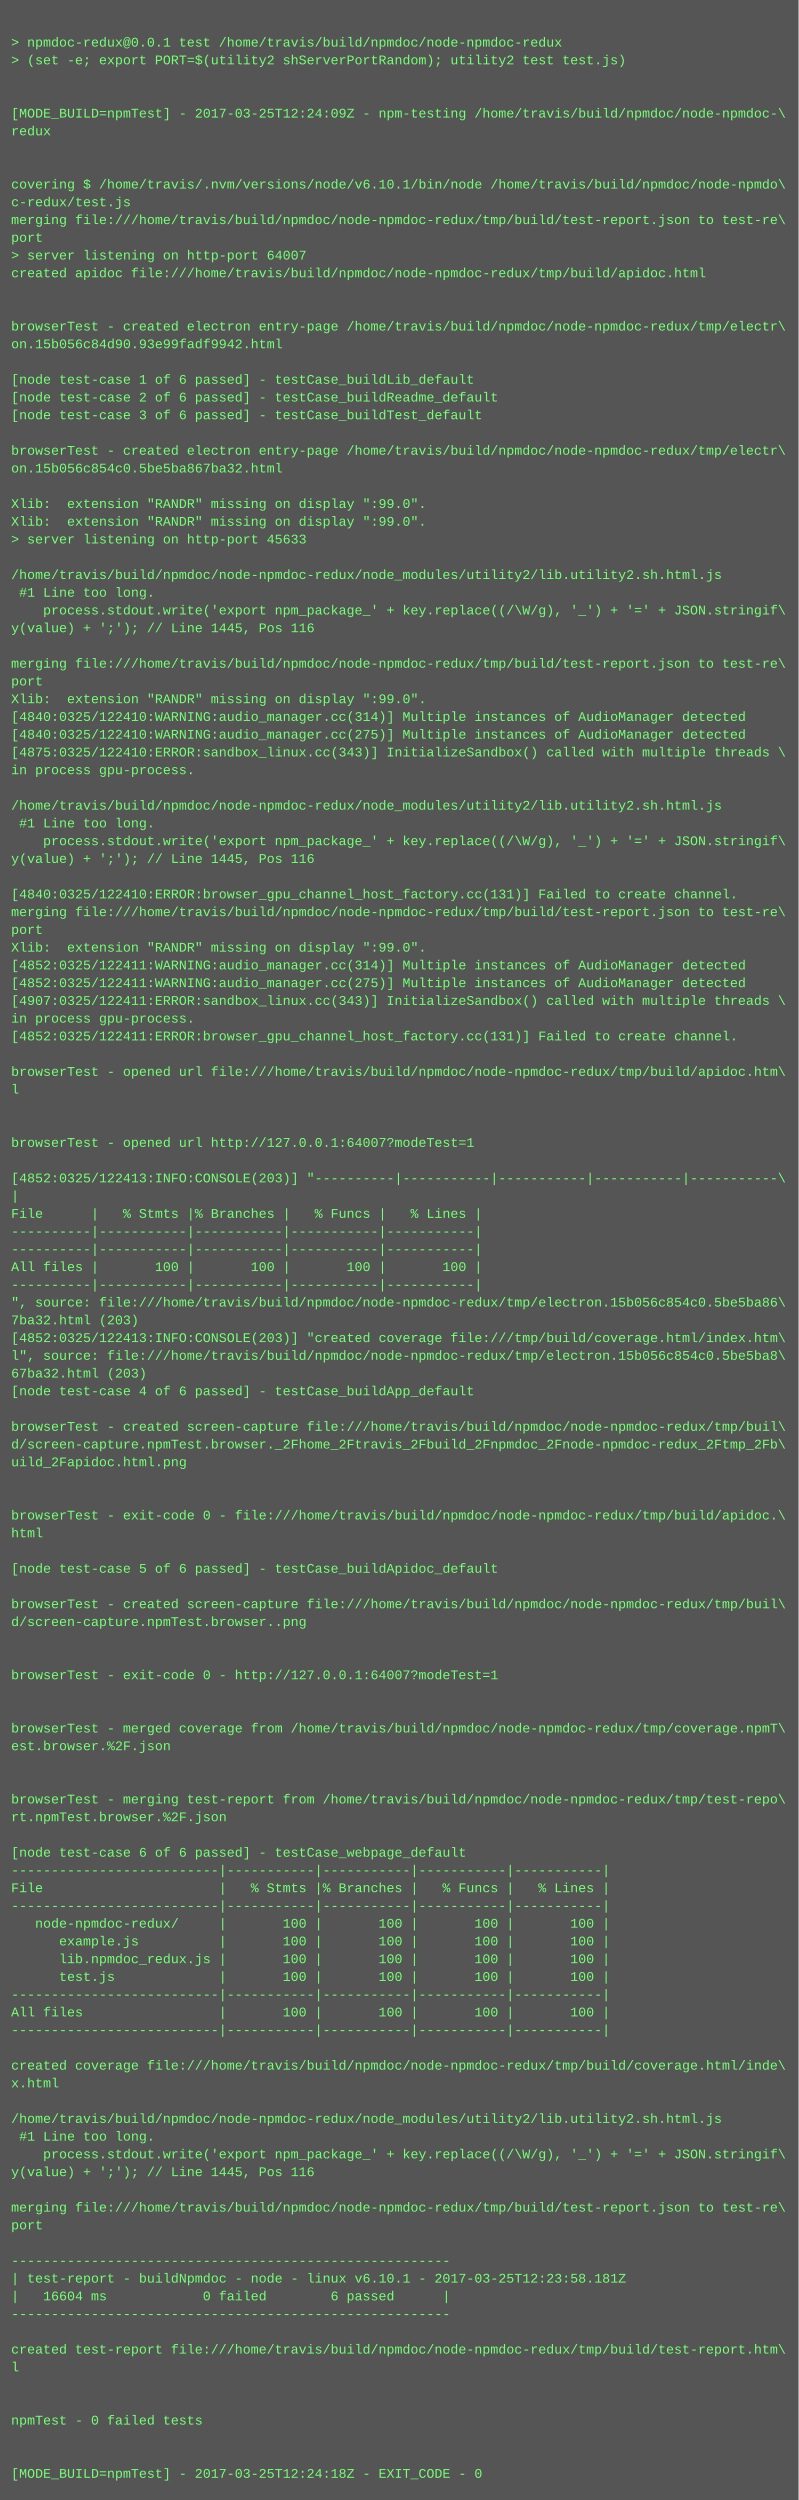
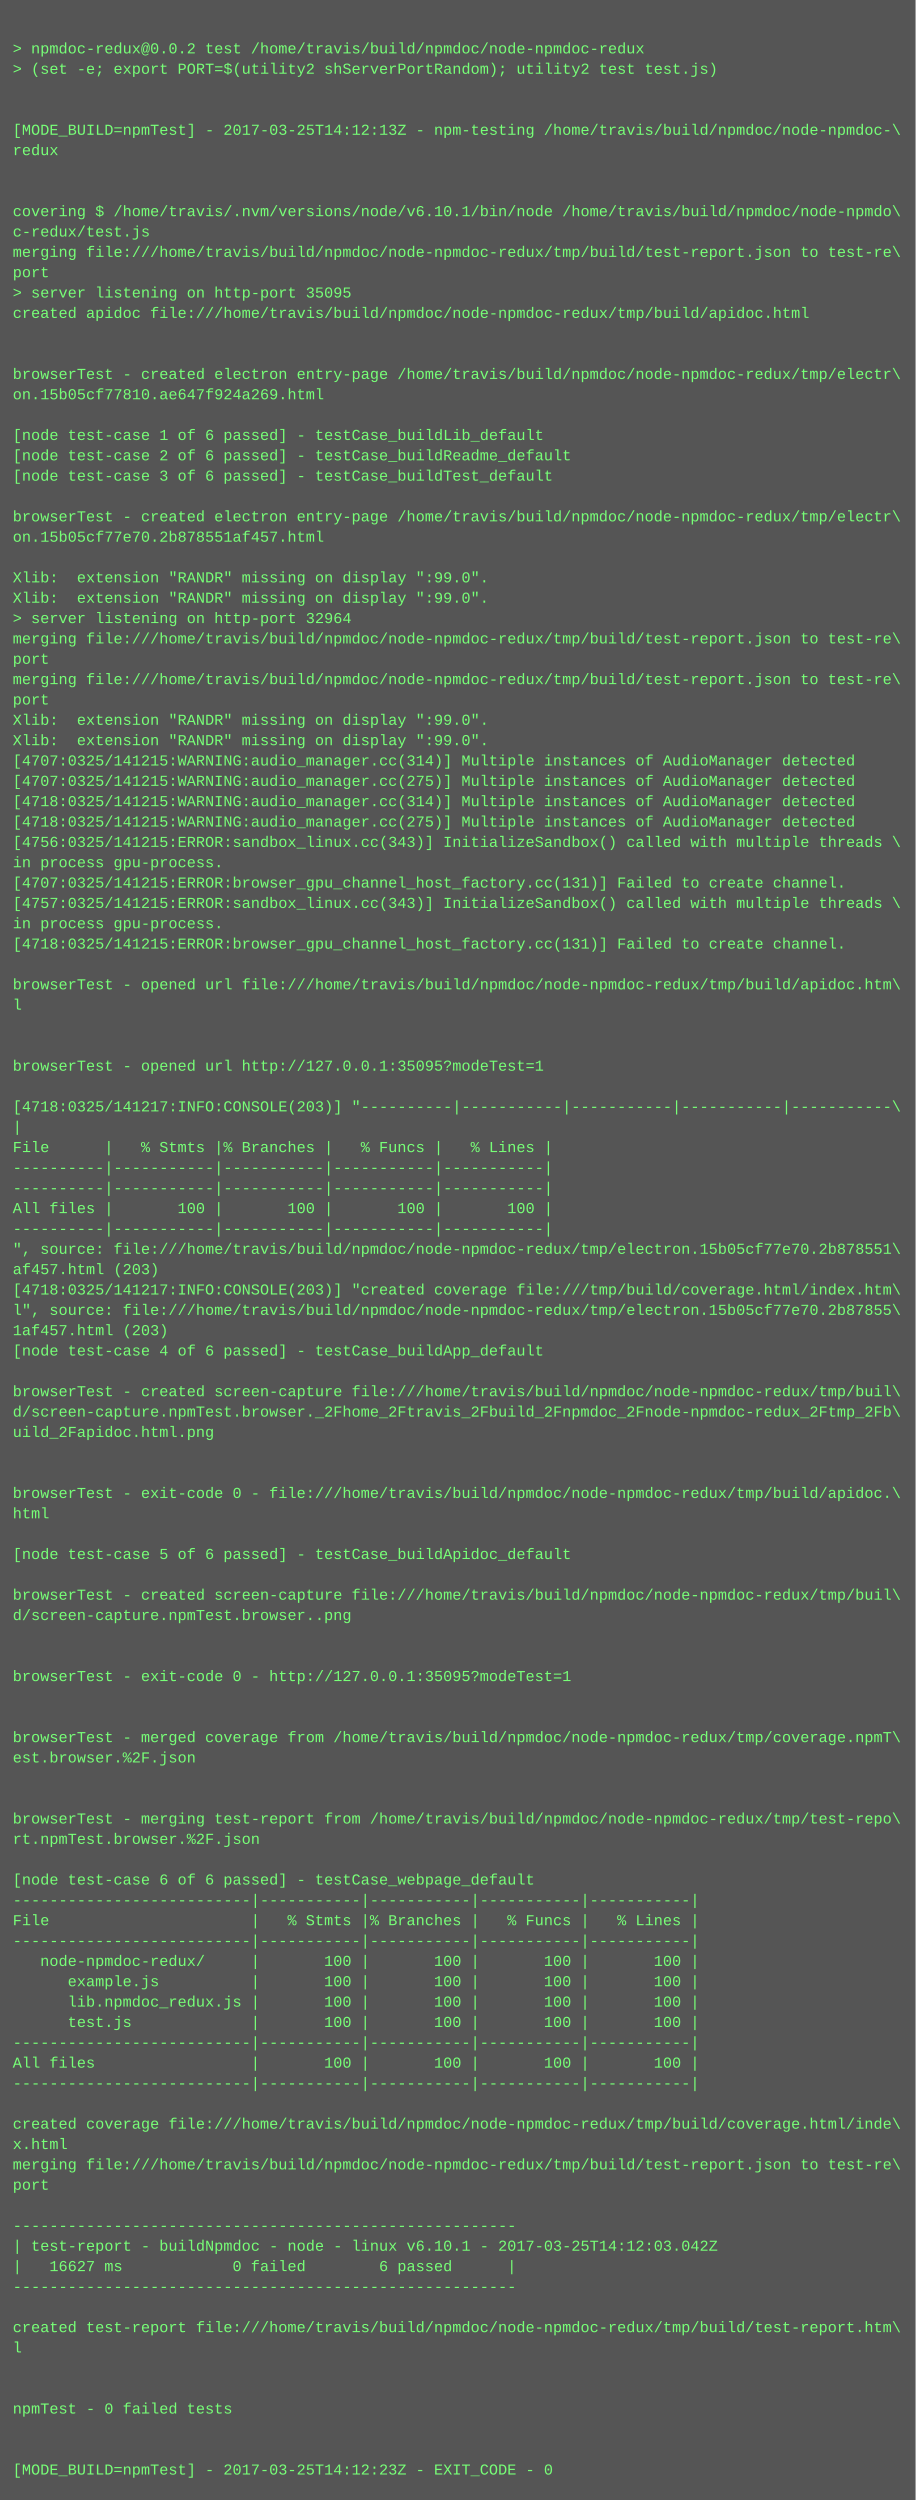
- <svg xmlns="http://www.w3.org/2000/svg" height="2254" width="720">
-   <rect height="2254" fill="#555" width="720" />
+ <svg xmlns="http://www.w3.org/2000/svg" height="1966" width="720">
+   <rect height="1966" fill="#555" width="720" />
  <text fill="#7f7" font-family="Courier New" font-size="12" xml:space="preserve">
    <tspan x="10" y="26" />
-     <tspan x="10" y="42">&gt; npmdoc-redux@0.0.1 test /home/travis/build/npmdoc/node-npmdoc-redux</tspan>
+     <tspan x="10" y="42">&gt; npmdoc-redux@0.0.2 test /home/travis/build/npmdoc/node-npmdoc-redux</tspan>
    <tspan x="10" y="58">&gt; (set -e; export PORT=$(utility2 shServerPortRandom); utility2 test test.js)</tspan>
    <tspan x="10" y="74" />
    <tspan x="10" y="90" />
-     <tspan x="10" y="106">[MODE_BUILD=npmTest] - 2017-03-25T12:24:09Z - npm-testing /home/travis/build/npmdoc/node-npmdoc-\</tspan>
+     <tspan x="10" y="106">[MODE_BUILD=npmTest] - 2017-03-25T14:12:13Z - npm-testing /home/travis/build/npmdoc/node-npmdoc-\</tspan>
    <tspan x="10" y="122">redux</tspan>
    <tspan x="10" y="138" />
    <tspan x="10" y="154" />
    <tspan x="10" y="170">covering $ /home/travis/.nvm/versions/node/v6.10.1/bin/node /home/travis/build/npmdoc/node-npmdo\</tspan>
    <tspan x="10" y="186">c-redux/test.js</tspan>
    <tspan x="10" y="202">merging file:///home/travis/build/npmdoc/node-npmdoc-redux/tmp/build/test-report.json to test-re\</tspan>
    <tspan x="10" y="218">port</tspan>
-     <tspan x="10" y="234">&gt; server listening on http-port 64007</tspan>
+     <tspan x="10" y="234">&gt; server listening on http-port 35095</tspan>
    <tspan x="10" y="250">created apidoc file:///home/travis/build/npmdoc/node-npmdoc-redux/tmp/build/apidoc.html</tspan>
    <tspan x="10" y="266" />
    <tspan x="10" y="282" />
    <tspan x="10" y="298">browserTest - created electron entry-page /home/travis/build/npmdoc/node-npmdoc-redux/tmp/electr\</tspan>
-     <tspan x="10" y="314">on.15b056c84d90.93e99fadf9942.html</tspan>
+     <tspan x="10" y="314">on.15b05cf77810.ae647f924a269.html</tspan>
    <tspan x="10" y="330" />
    <tspan x="10" y="346">[node test-case 1 of 6 passed] - testCase_buildLib_default</tspan>
    <tspan x="10" y="362">[node test-case 2 of 6 passed] - testCase_buildReadme_default</tspan>
    <tspan x="10" y="378">[node test-case 3 of 6 passed] - testCase_buildTest_default</tspan>
    <tspan x="10" y="394" />
    <tspan x="10" y="410">browserTest - created electron entry-page /home/travis/build/npmdoc/node-npmdoc-redux/tmp/electr\</tspan>
-     <tspan x="10" y="426">on.15b056c854c0.5be5ba867ba32.html</tspan>
+     <tspan x="10" y="426">on.15b05cf77e70.2b878551af457.html</tspan>
    <tspan x="10" y="442" />
    <tspan x="10" y="458">Xlib:  extension "RANDR" missing on display ":99.0".</tspan>
    <tspan x="10" y="474">Xlib:  extension "RANDR" missing on display ":99.0".</tspan>
-     <tspan x="10" y="490">&gt; server listening on http-port 45633</tspan>
-     <tspan x="10" y="506" />
-     <tspan x="10" y="522">/home/travis/build/npmdoc/node-npmdoc-redux/node_modules/utility2/lib.utility2.sh.html.js</tspan>
-     <tspan x="10" y="538"> #1 Line too long.</tspan>
-     <tspan x="10" y="554">    process.stdout.write('export npm_package_' + key.replace((/\W/g), '_') + '=' + JSON.stringif\</tspan>
-     <tspan x="10" y="570">y(value) + ';'); // Line 1445, Pos 116</tspan>
-     <tspan x="10" y="586" />
-     <tspan x="10" y="602">merging file:///home/travis/build/npmdoc/node-npmdoc-redux/tmp/build/test-report.json to test-re\</tspan>
-     <tspan x="10" y="618">port</tspan>
-     <tspan x="10" y="634">Xlib:  extension "RANDR" missing on display ":99.0".</tspan>
-     <tspan x="10" y="650">[4840:0325/122410:WARNING:audio_manager.cc(314)] Multiple instances of AudioManager detected</tspan>
-     <tspan x="10" y="666">[4840:0325/122410:WARNING:audio_manager.cc(275)] Multiple instances of AudioManager detected</tspan>
-     <tspan x="10" y="682">[4875:0325/122410:ERROR:sandbox_linux.cc(343)] InitializeSandbox() called with multiple threads \</tspan>
-     <tspan x="10" y="698">in process gpu-process. </tspan>
-     <tspan x="10" y="714" />
-     <tspan x="10" y="730">/home/travis/build/npmdoc/node-npmdoc-redux/node_modules/utility2/lib.utility2.sh.html.js</tspan>
-     <tspan x="10" y="746"> #1 Line too long.</tspan>
-     <tspan x="10" y="762">    process.stdout.write('export npm_package_' + key.replace((/\W/g), '_') + '=' + JSON.stringif\</tspan>
-     <tspan x="10" y="778">y(value) + ';'); // Line 1445, Pos 116</tspan>
-     <tspan x="10" y="794" />
-     <tspan x="10" y="810">[4840:0325/122410:ERROR:browser_gpu_channel_host_factory.cc(131)] Failed to create channel.</tspan>
-     <tspan x="10" y="826">merging file:///home/travis/build/npmdoc/node-npmdoc-redux/tmp/build/test-report.json to test-re\</tspan>
-     <tspan x="10" y="842">port</tspan>
-     <tspan x="10" y="858">Xlib:  extension "RANDR" missing on display ":99.0".</tspan>
-     <tspan x="10" y="874">[4852:0325/122411:WARNING:audio_manager.cc(314)] Multiple instances of AudioManager detected</tspan>
-     <tspan x="10" y="890">[4852:0325/122411:WARNING:audio_manager.cc(275)] Multiple instances of AudioManager detected</tspan>
-     <tspan x="10" y="906">[4907:0325/122411:ERROR:sandbox_linux.cc(343)] InitializeSandbox() called with multiple threads \</tspan>
-     <tspan x="10" y="922">in process gpu-process. </tspan>
-     <tspan x="10" y="938">[4852:0325/122411:ERROR:browser_gpu_channel_host_factory.cc(131)] Failed to create channel.</tspan>
-     <tspan x="10" y="954" />
-     <tspan x="10" y="970">browserTest - opened url file:///home/travis/build/npmdoc/node-npmdoc-redux/tmp/build/apidoc.htm\</tspan>
-     <tspan x="10" y="986">l</tspan>
-     <tspan x="10" y="1002" />
-     <tspan x="10" y="1018" />
-     <tspan x="10" y="1034">browserTest - opened url http://127.0.0.1:64007?modeTest=1</tspan>
-     <tspan x="10" y="1050" />
-     <tspan x="10" y="1066">[4852:0325/122413:INFO:CONSOLE(203)] "----------|-----------|-----------|-----------|-----------\</tspan>
-     <tspan x="10" y="1082">|</tspan>
-     <tspan x="10" y="1098">File      |   % Stmts |% Branches |   % Funcs |   % Lines |</tspan>
-     <tspan x="10" y="1114">----------|-----------|-----------|-----------|-----------|</tspan>
-     <tspan x="10" y="1130">----------|-----------|-----------|-----------|-----------|</tspan>
-     <tspan x="10" y="1146">All files |       100 |       100 |       100 |       100 |</tspan>
-     <tspan x="10" y="1162">----------|-----------|-----------|-----------|-----------|</tspan>
-     <tspan x="10" y="1178">", source: file:///home/travis/build/npmdoc/node-npmdoc-redux/tmp/electron.15b056c854c0.5be5ba86\</tspan>
-     <tspan x="10" y="1194">7ba32.html (203)</tspan>
-     <tspan x="10" y="1210">[4852:0325/122413:INFO:CONSOLE(203)] "created coverage file:///tmp/build/coverage.html/index.htm\</tspan>
-     <tspan x="10" y="1226">l", source: file:///home/travis/build/npmdoc/node-npmdoc-redux/tmp/electron.15b056c854c0.5be5ba8\</tspan>
-     <tspan x="10" y="1242">67ba32.html (203)</tspan>
-     <tspan x="10" y="1258">[node test-case 4 of 6 passed] - testCase_buildApp_default</tspan>
-     <tspan x="10" y="1274" />
-     <tspan x="10" y="1290">browserTest - created screen-capture file:///home/travis/build/npmdoc/node-npmdoc-redux/tmp/buil\</tspan>
-     <tspan x="10" y="1306">d/screen-capture.npmTest.browser._2Fhome_2Ftravis_2Fbuild_2Fnpmdoc_2Fnode-npmdoc-redux_2Ftmp_2Fb\</tspan>
-     <tspan x="10" y="1322">uild_2Fapidoc.html.png</tspan>
+     <tspan x="10" y="490">&gt; server listening on http-port 32964</tspan>
+     <tspan x="10" y="506">merging file:///home/travis/build/npmdoc/node-npmdoc-redux/tmp/build/test-report.json to test-re\</tspan>
+     <tspan x="10" y="522">port</tspan>
+     <tspan x="10" y="538">merging file:///home/travis/build/npmdoc/node-npmdoc-redux/tmp/build/test-report.json to test-re\</tspan>
+     <tspan x="10" y="554">port</tspan>
+     <tspan x="10" y="570">Xlib:  extension "RANDR" missing on display ":99.0".</tspan>
+     <tspan x="10" y="586">Xlib:  extension "RANDR" missing on display ":99.0".</tspan>
+     <tspan x="10" y="602">[4707:0325/141215:WARNING:audio_manager.cc(314)] Multiple instances of AudioManager detected</tspan>
+     <tspan x="10" y="618">[4707:0325/141215:WARNING:audio_manager.cc(275)] Multiple instances of AudioManager detected</tspan>
+     <tspan x="10" y="634">[4718:0325/141215:WARNING:audio_manager.cc(314)] Multiple instances of AudioManager detected</tspan>
+     <tspan x="10" y="650">[4718:0325/141215:WARNING:audio_manager.cc(275)] Multiple instances of AudioManager detected</tspan>
+     <tspan x="10" y="666">[4756:0325/141215:ERROR:sandbox_linux.cc(343)] InitializeSandbox() called with multiple threads \</tspan>
+     <tspan x="10" y="682">in process gpu-process. </tspan>
+     <tspan x="10" y="698">[4707:0325/141215:ERROR:browser_gpu_channel_host_factory.cc(131)] Failed to create channel.</tspan>
+     <tspan x="10" y="714">[4757:0325/141215:ERROR:sandbox_linux.cc(343)] InitializeSandbox() called with multiple threads \</tspan>
+     <tspan x="10" y="730">in process gpu-process. </tspan>
+     <tspan x="10" y="746">[4718:0325/141215:ERROR:browser_gpu_channel_host_factory.cc(131)] Failed to create channel.</tspan>
+     <tspan x="10" y="762" />
+     <tspan x="10" y="778">browserTest - opened url file:///home/travis/build/npmdoc/node-npmdoc-redux/tmp/build/apidoc.htm\</tspan>
+     <tspan x="10" y="794">l</tspan>
+     <tspan x="10" y="810" />
+     <tspan x="10" y="826" />
+     <tspan x="10" y="842">browserTest - opened url http://127.0.0.1:35095?modeTest=1</tspan>
+     <tspan x="10" y="858" />
+     <tspan x="10" y="874">[4718:0325/141217:INFO:CONSOLE(203)] "----------|-----------|-----------|-----------|-----------\</tspan>
+     <tspan x="10" y="890">|</tspan>
+     <tspan x="10" y="906">File      |   % Stmts |% Branches |   % Funcs |   % Lines |</tspan>
+     <tspan x="10" y="922">----------|-----------|-----------|-----------|-----------|</tspan>
+     <tspan x="10" y="938">----------|-----------|-----------|-----------|-----------|</tspan>
+     <tspan x="10" y="954">All files |       100 |       100 |       100 |       100 |</tspan>
+     <tspan x="10" y="970">----------|-----------|-----------|-----------|-----------|</tspan>
+     <tspan x="10" y="986">", source: file:///home/travis/build/npmdoc/node-npmdoc-redux/tmp/electron.15b05cf77e70.2b878551\</tspan>
+     <tspan x="10" y="1002">af457.html (203)</tspan>
+     <tspan x="10" y="1018">[4718:0325/141217:INFO:CONSOLE(203)] "created coverage file:///tmp/build/coverage.html/index.htm\</tspan>
+     <tspan x="10" y="1034">l", source: file:///home/travis/build/npmdoc/node-npmdoc-redux/tmp/electron.15b05cf77e70.2b87855\</tspan>
+     <tspan x="10" y="1050">1af457.html (203)</tspan>
+     <tspan x="10" y="1066">[node test-case 4 of 6 passed] - testCase_buildApp_default</tspan>
+     <tspan x="10" y="1082" />
+     <tspan x="10" y="1098">browserTest - created screen-capture file:///home/travis/build/npmdoc/node-npmdoc-redux/tmp/buil\</tspan>
+     <tspan x="10" y="1114">d/screen-capture.npmTest.browser._2Fhome_2Ftravis_2Fbuild_2Fnpmdoc_2Fnode-npmdoc-redux_2Ftmp_2Fb\</tspan>
+     <tspan x="10" y="1130">uild_2Fapidoc.html.png</tspan>
+     <tspan x="10" y="1146" />
+     <tspan x="10" y="1162" />
+     <tspan x="10" y="1178">browserTest - exit-code 0 - file:///home/travis/build/npmdoc/node-npmdoc-redux/tmp/build/apidoc.\</tspan>
+     <tspan x="10" y="1194">html</tspan>
+     <tspan x="10" y="1210" />
+     <tspan x="10" y="1226">[node test-case 5 of 6 passed] - testCase_buildApidoc_default</tspan>
+     <tspan x="10" y="1242" />
+     <tspan x="10" y="1258">browserTest - created screen-capture file:///home/travis/build/npmdoc/node-npmdoc-redux/tmp/buil\</tspan>
+     <tspan x="10" y="1274">d/screen-capture.npmTest.browser..png</tspan>
+     <tspan x="10" y="1290" />
+     <tspan x="10" y="1306" />
+     <tspan x="10" y="1322">browserTest - exit-code 0 - http://127.0.0.1:35095?modeTest=1</tspan>
    <tspan x="10" y="1338" />
    <tspan x="10" y="1354" />
-     <tspan x="10" y="1370">browserTest - exit-code 0 - file:///home/travis/build/npmdoc/node-npmdoc-redux/tmp/build/apidoc.\</tspan>
-     <tspan x="10" y="1386">html</tspan>
+     <tspan x="10" y="1370">browserTest - merged coverage from /home/travis/build/npmdoc/node-npmdoc-redux/tmp/coverage.npmT\</tspan>
+     <tspan x="10" y="1386">est.browser.%2F.json</tspan>
    <tspan x="10" y="1402" />
-     <tspan x="10" y="1418">[node test-case 5 of 6 passed] - testCase_buildApidoc_default</tspan>
-     <tspan x="10" y="1434" />
-     <tspan x="10" y="1450">browserTest - created screen-capture file:///home/travis/build/npmdoc/node-npmdoc-redux/tmp/buil\</tspan>
-     <tspan x="10" y="1466">d/screen-capture.npmTest.browser..png</tspan>
-     <tspan x="10" y="1482" />
-     <tspan x="10" y="1498" />
-     <tspan x="10" y="1514">browserTest - exit-code 0 - http://127.0.0.1:64007?modeTest=1</tspan>
-     <tspan x="10" y="1530" />
-     <tspan x="10" y="1546" />
-     <tspan x="10" y="1562">browserTest - merged coverage from /home/travis/build/npmdoc/node-npmdoc-redux/tmp/coverage.npmT\</tspan>
-     <tspan x="10" y="1578">est.browser.%2F.json</tspan>
-     <tspan x="10" y="1594" />
-     <tspan x="10" y="1610" />
-     <tspan x="10" y="1626">browserTest - merging test-report from /home/travis/build/npmdoc/node-npmdoc-redux/tmp/test-repo\</tspan>
-     <tspan x="10" y="1642">rt.npmTest.browser.%2F.json</tspan>
+     <tspan x="10" y="1418" />
+     <tspan x="10" y="1434">browserTest - merging test-report from /home/travis/build/npmdoc/node-npmdoc-redux/tmp/test-repo\</tspan>
+     <tspan x="10" y="1450">rt.npmTest.browser.%2F.json</tspan>
+     <tspan x="10" y="1466" />
+     <tspan x="10" y="1482">[node test-case 6 of 6 passed] - testCase_webpage_default</tspan>
+     <tspan x="10" y="1498">--------------------------|-----------|-----------|-----------|-----------|</tspan>
+     <tspan x="10" y="1514">File                      |   % Stmts |% Branches |   % Funcs |   % Lines |</tspan>
+     <tspan x="10" y="1530">--------------------------|-----------|-----------|-----------|-----------|</tspan>
+     <tspan x="10" y="1546">   node-npmdoc-redux/     |       100 |       100 |       100 |       100 |</tspan>
+     <tspan x="10" y="1562">      example.js          |       100 |       100 |       100 |       100 |</tspan>
+     <tspan x="10" y="1578">      lib.npmdoc_redux.js |       100 |       100 |       100 |       100 |</tspan>
+     <tspan x="10" y="1594">      test.js             |       100 |       100 |       100 |       100 |</tspan>
+     <tspan x="10" y="1610">--------------------------|-----------|-----------|-----------|-----------|</tspan>
+     <tspan x="10" y="1626">All files                 |       100 |       100 |       100 |       100 |</tspan>
+     <tspan x="10" y="1642">--------------------------|-----------|-----------|-----------|-----------|</tspan>
    <tspan x="10" y="1658" />
-     <tspan x="10" y="1674">[node test-case 6 of 6 passed] - testCase_webpage_default</tspan>
-     <tspan x="10" y="1690">--------------------------|-----------|-----------|-----------|-----------|</tspan>
-     <tspan x="10" y="1706">File                      |   % Stmts |% Branches |   % Funcs |   % Lines |</tspan>
-     <tspan x="10" y="1722">--------------------------|-----------|-----------|-----------|-----------|</tspan>
-     <tspan x="10" y="1738">   node-npmdoc-redux/     |       100 |       100 |       100 |       100 |</tspan>
-     <tspan x="10" y="1754">      example.js          |       100 |       100 |       100 |       100 |</tspan>
-     <tspan x="10" y="1770">      lib.npmdoc_redux.js |       100 |       100 |       100 |       100 |</tspan>
-     <tspan x="10" y="1786">      test.js             |       100 |       100 |       100 |       100 |</tspan>
-     <tspan x="10" y="1802">--------------------------|-----------|-----------|-----------|-----------|</tspan>
-     <tspan x="10" y="1818">All files                 |       100 |       100 |       100 |       100 |</tspan>
-     <tspan x="10" y="1834">--------------------------|-----------|-----------|-----------|-----------|</tspan>
-     <tspan x="10" y="1850" />
-     <tspan x="10" y="1866">created coverage file:///home/travis/build/npmdoc/node-npmdoc-redux/tmp/build/coverage.html/inde\</tspan>
-     <tspan x="10" y="1882">x.html</tspan>
-     <tspan x="10" y="1898" />
-     <tspan x="10" y="1914">/home/travis/build/npmdoc/node-npmdoc-redux/node_modules/utility2/lib.utility2.sh.html.js</tspan>
-     <tspan x="10" y="1930"> #1 Line too long.</tspan>
-     <tspan x="10" y="1946">    process.stdout.write('export npm_package_' + key.replace((/\W/g), '_') + '=' + JSON.stringif\</tspan>
-     <tspan x="10" y="1962">y(value) + ';'); // Line 1445, Pos 116</tspan>
-     <tspan x="10" y="1978" />
-     <tspan x="10" y="1994">merging file:///home/travis/build/npmdoc/node-npmdoc-redux/tmp/build/test-report.json to test-re\</tspan>
-     <tspan x="10" y="2010">port</tspan>
-     <tspan x="10" y="2026" />
-     <tspan x="10" y="2042">-------------------------------------------------------</tspan>
-     <tspan x="10" y="2058">| test-report - buildNpmdoc - node - linux v6.10.1 - 2017-03-25T12:23:58.181Z</tspan>
-     <tspan x="10" y="2074">|   16604 ms            0 failed        6 passed      |</tspan>
-     <tspan x="10" y="2090">-------------------------------------------------------</tspan>
-     <tspan x="10" y="2106" />
-     <tspan x="10" y="2122">created test-report file:///home/travis/build/npmdoc/node-npmdoc-redux/tmp/build/test-report.htm\</tspan>
-     <tspan x="10" y="2138">l</tspan>
-     <tspan x="10" y="2154" />
-     <tspan x="10" y="2170" />
-     <tspan x="10" y="2186">npmTest - 0 failed tests</tspan>
-     <tspan x="10" y="2202" />
-     <tspan x="10" y="2218" />
-     <tspan x="10" y="2234">[MODE_BUILD=npmTest] - 2017-03-25T12:24:18Z - EXIT_CODE - 0</tspan>
+     <tspan x="10" y="1674">created coverage file:///home/travis/build/npmdoc/node-npmdoc-redux/tmp/build/coverage.html/inde\</tspan>
+     <tspan x="10" y="1690">x.html</tspan>
+     <tspan x="10" y="1706">merging file:///home/travis/build/npmdoc/node-npmdoc-redux/tmp/build/test-report.json to test-re\</tspan>
+     <tspan x="10" y="1722">port</tspan>
+     <tspan x="10" y="1738" />
+     <tspan x="10" y="1754">-------------------------------------------------------</tspan>
+     <tspan x="10" y="1770">| test-report - buildNpmdoc - node - linux v6.10.1 - 2017-03-25T14:12:03.042Z</tspan>
+     <tspan x="10" y="1786">|   16627 ms            0 failed        6 passed      |</tspan>
+     <tspan x="10" y="1802">-------------------------------------------------------</tspan>
+     <tspan x="10" y="1818" />
+     <tspan x="10" y="1834">created test-report file:///home/travis/build/npmdoc/node-npmdoc-redux/tmp/build/test-report.htm\</tspan>
+     <tspan x="10" y="1850">l</tspan>
+     <tspan x="10" y="1866" />
+     <tspan x="10" y="1882" />
+     <tspan x="10" y="1898">npmTest - 0 failed tests</tspan>
+     <tspan x="10" y="1914" />
+     <tspan x="10" y="1930" />
+     <tspan x="10" y="1946">[MODE_BUILD=npmTest] - 2017-03-25T14:12:23Z - EXIT_CODE - 0</tspan>
  </text>
</svg>
